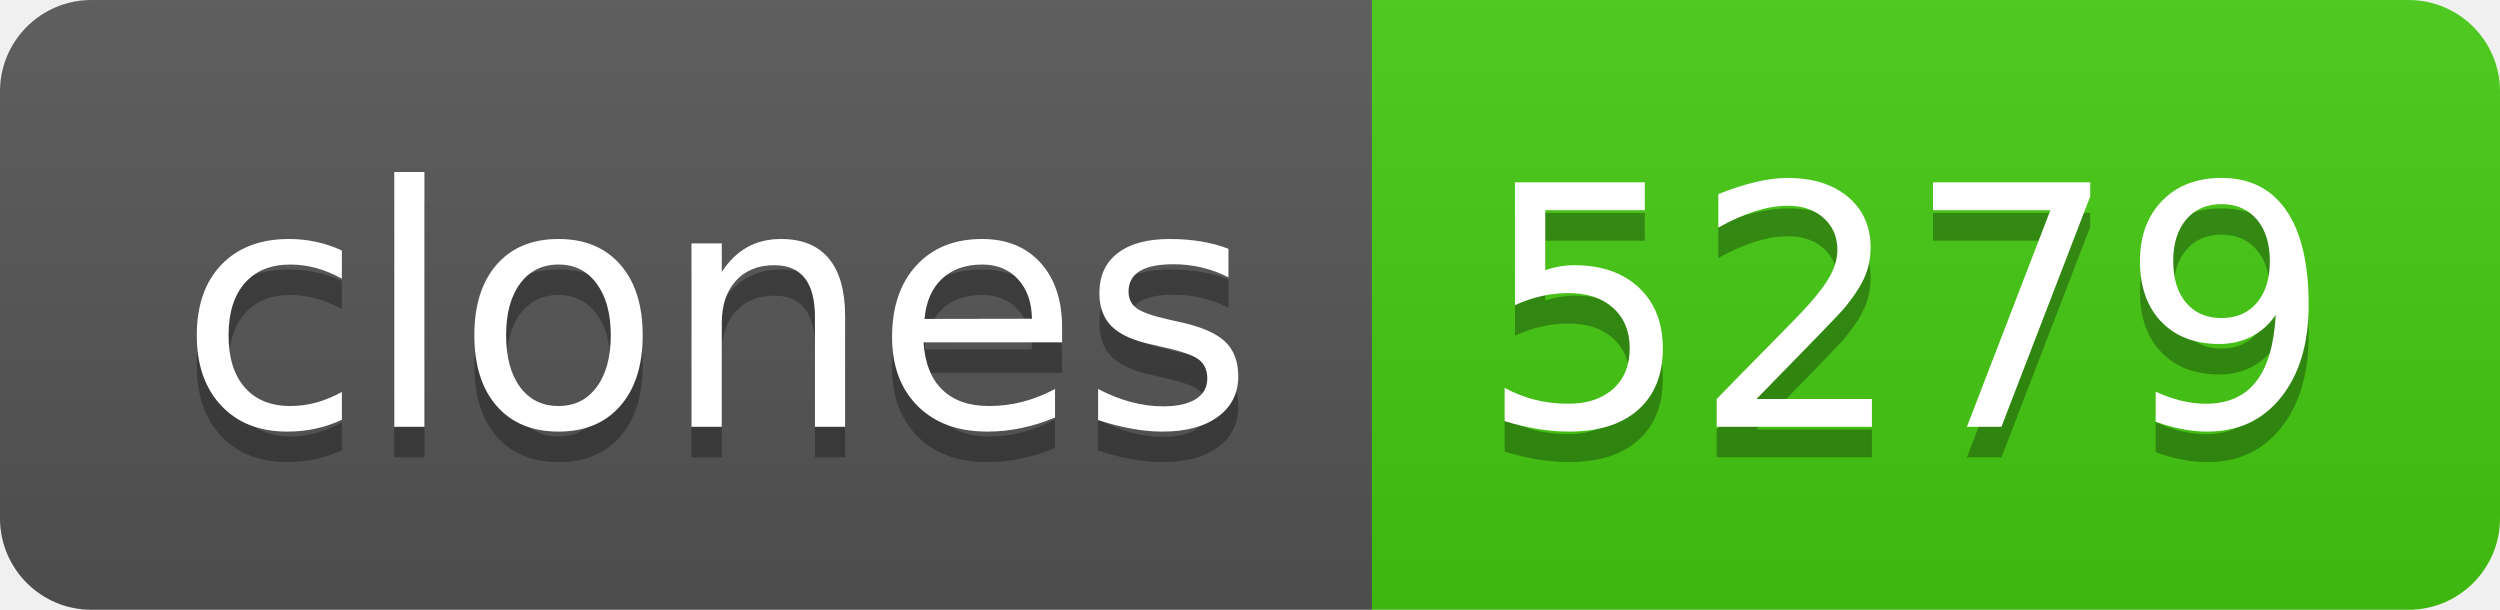
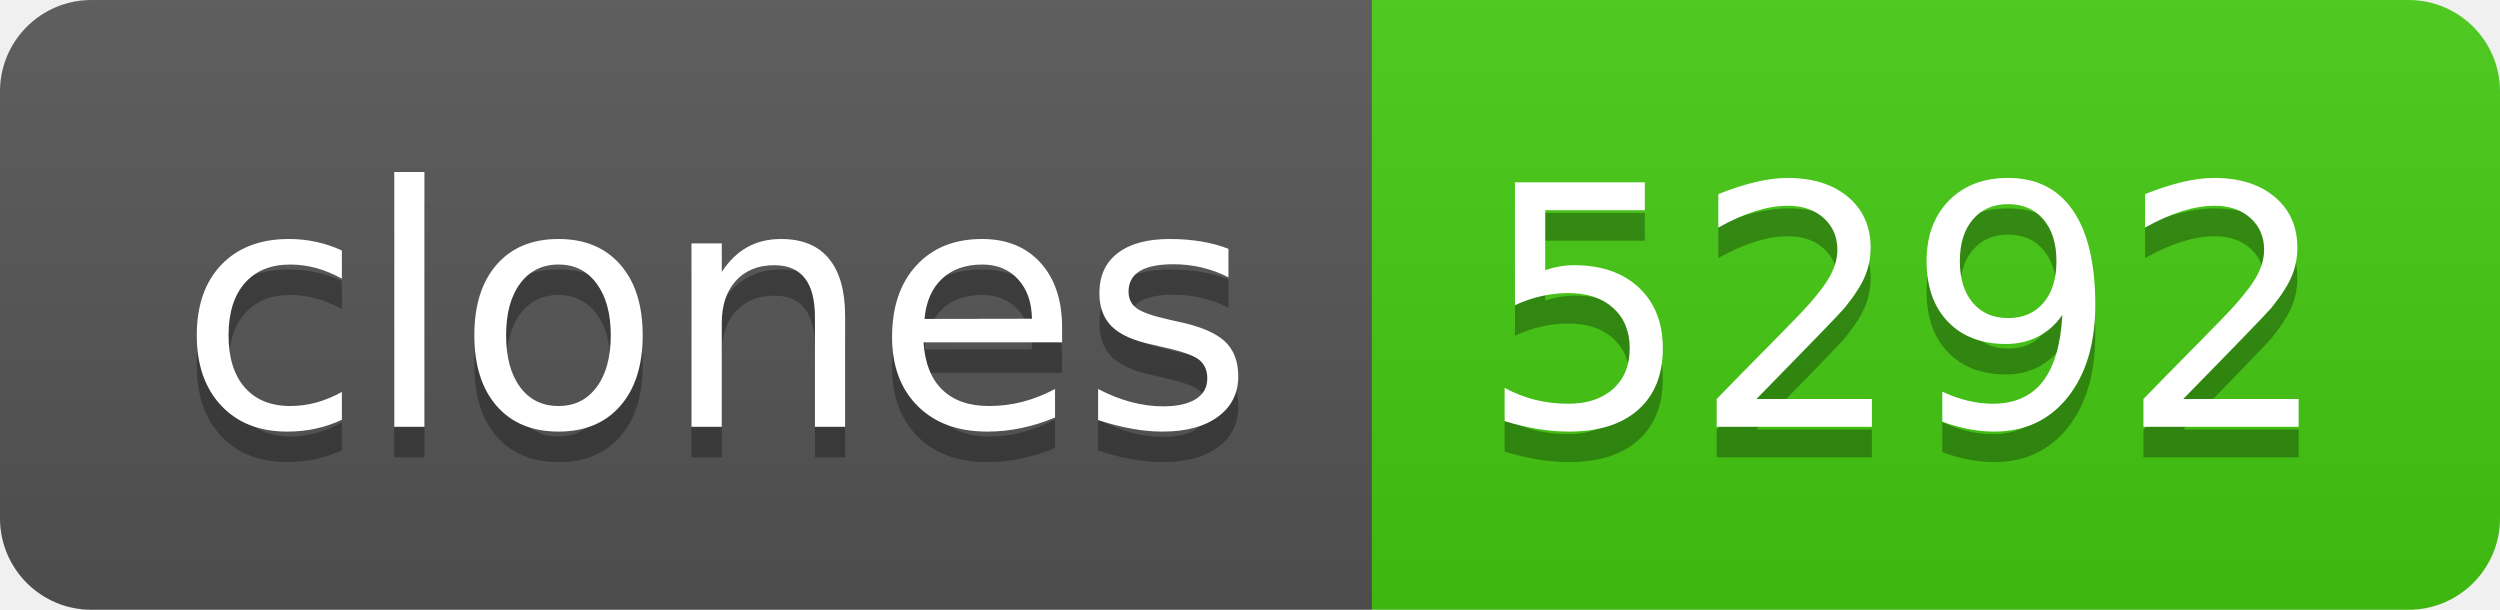
- <svg xmlns="http://www.w3.org/2000/svg" width="82" height="20" role="img" aria-label="clones: 5279">
+ <svg xmlns="http://www.w3.org/2000/svg" width="82" height="20" role="img" aria-label="clones: 5292">
  <linearGradient id="s" x2="0" y2="100%">
    <stop offset="0" stop-color="#bbb" stop-opacity=".1" />
    <stop offset="1" stop-opacity=".1" />
  </linearGradient>
  <clipPath id="r">
    <rect width="82" height="20" rx="3" fill="#fff" />
  </clipPath>
  <g clip-path="url(#r)">
    <rect width="45" height="20" fill="#555" />
    <rect x="45" width="37" height="20" fill="#4c1" />
    <rect width="82" height="20" fill="url(#s)" />
  </g>
  <g fill="#fff" text-anchor="middle" font-family="Verdana,Geneva,DejaVu Sans,sans-serif" text-rendering="geometricPrecision" font-size="110">
    <text aria-hidden="true" x="235" y="150" fill="#010101" fill-opacity=".3" transform="scale(.1)" textLength="350">clones</text>
    <text x="235" y="140" transform="scale(.1)" fill="#fff" textLength="350">clones</text>
-     <text aria-hidden="true" x="625" y="150" fill="#010101" fill-opacity=".3" transform="scale(.1)" textLength="270">5279</text>
-     <text x="625" y="140" transform="scale(.1)" fill="#fff" textLength="270">5279</text>
+     <text aria-hidden="true" x="625" y="150" fill="#010101" fill-opacity=".3" transform="scale(.1)" textLength="270">5292</text>
+     <text x="625" y="140" transform="scale(.1)" fill="#fff" textLength="270">5292</text>
  </g>
</svg>
